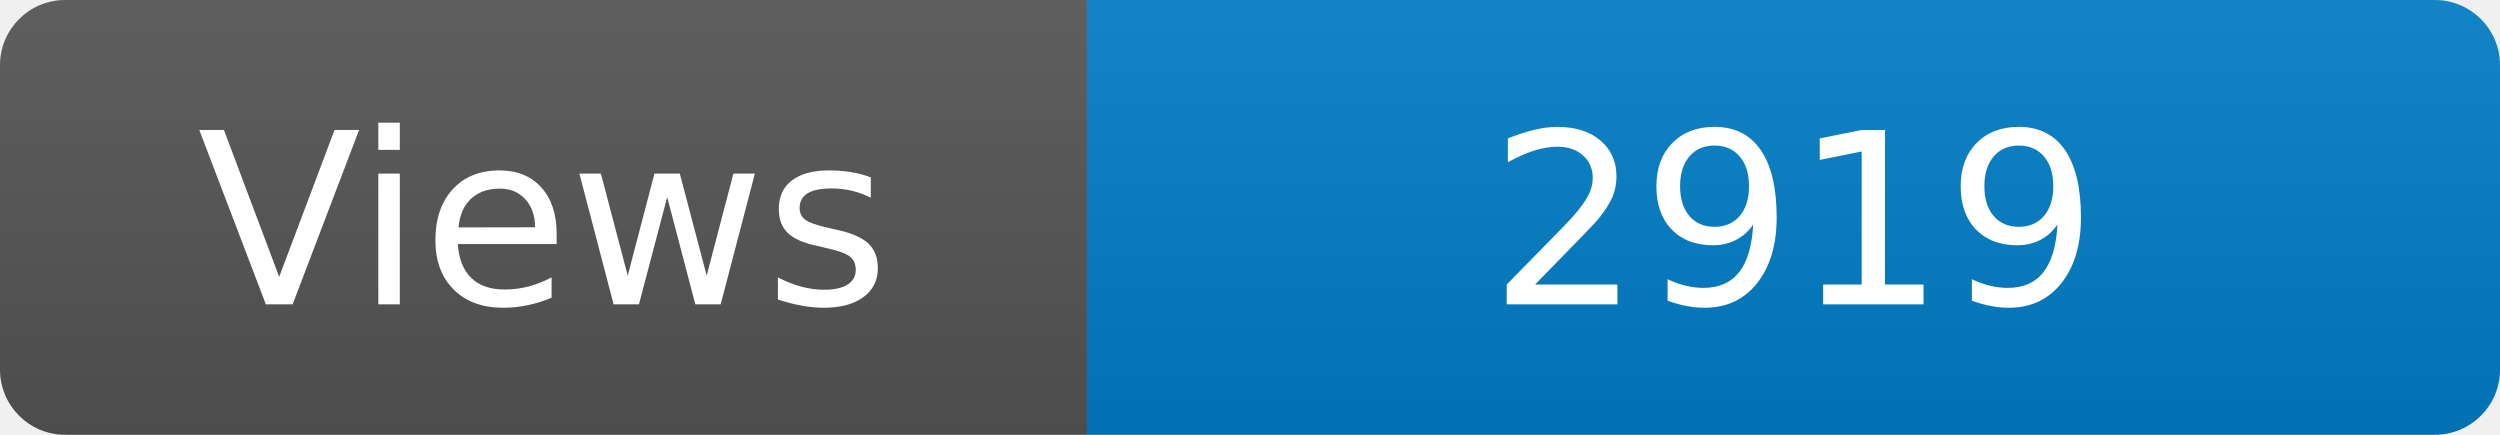
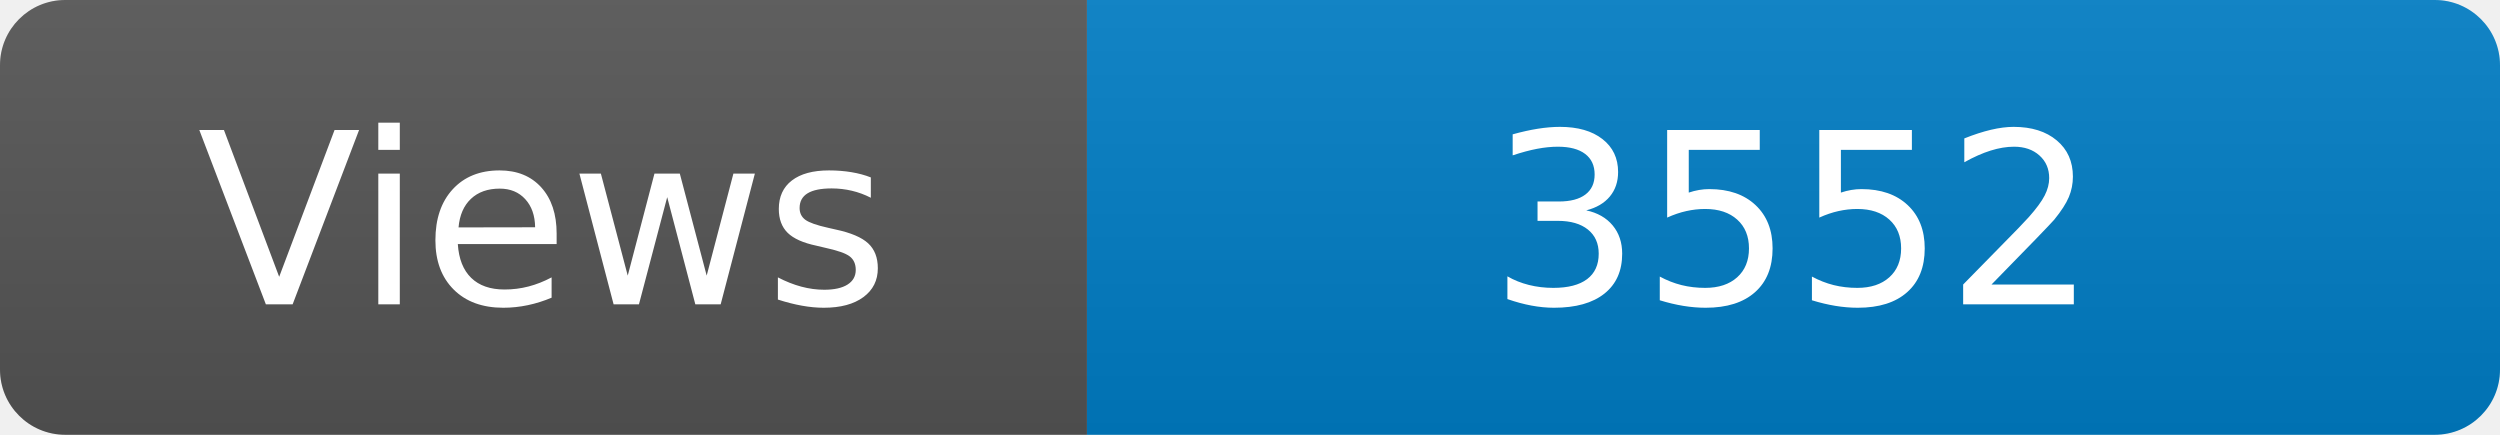
<svg xmlns="http://www.w3.org/2000/svg" width="115" height="20" role="img" aria-label="Maintained?: yes">
  <linearGradient id="s" x2="0" y2="100%">
    <stop offset="0" stop-color="#bbb" stop-opacity=".1" />
    <stop offset="1" stop-opacity=".1" />
  </linearGradient>
  <clipPath id="r">
    <rect width="115" height="20" rx="3" fill="#fff" />
  </clipPath>
  <g clip-path="url(#r)">
    <rect width="50" height="20" fill="#555" />
    <rect x="50" width="160" height="20" fill="#007ec6" />
    <rect width="115" height="20" fill="url(#s)" />
  </g>
  <g fill="#fff" text-anchor="middle" font-family="Verdana,Geneva,DejaVu Sans,sans-serif" font-size="110">
    <text x="250" y="140" transform="scale(.1)" fill="#fff">Views</text>
-     <text x="825" y="140" transform="scale(.1)" fill="#fff">2919</text>
+     <text x="825" y="140" transform="scale(.1)" fill="#fff">3552</text>
  </g>
</svg>
